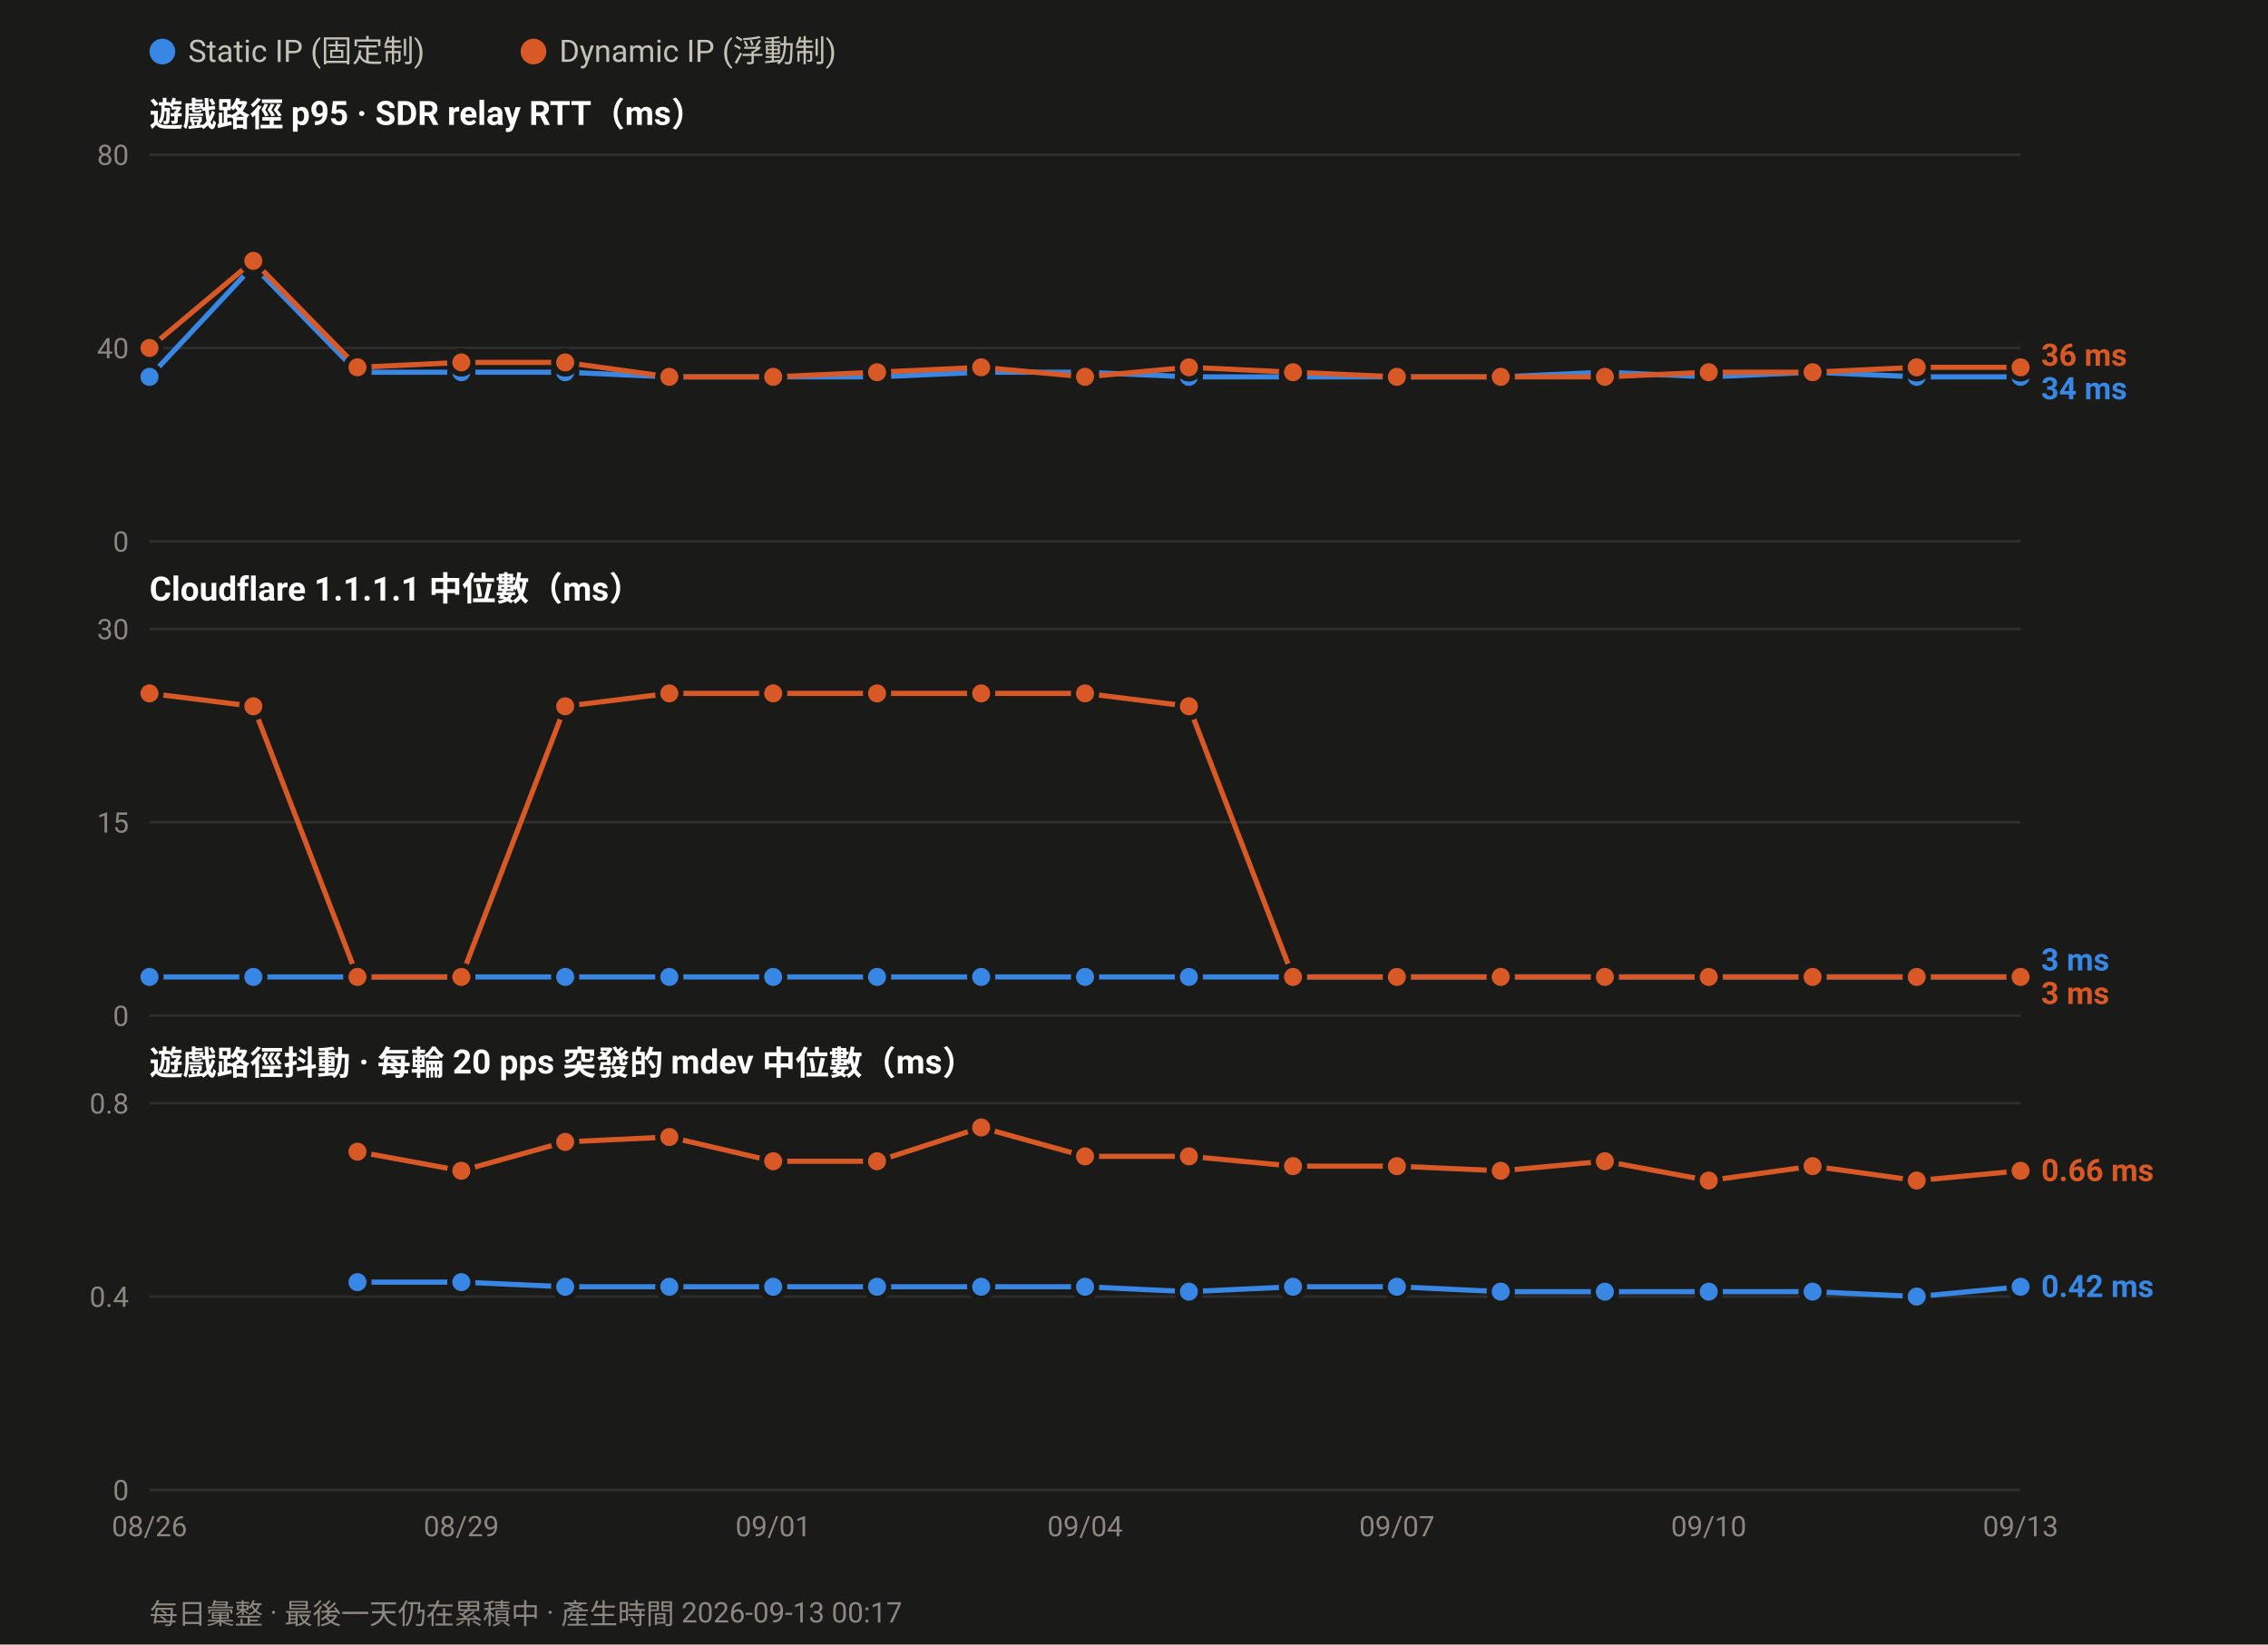
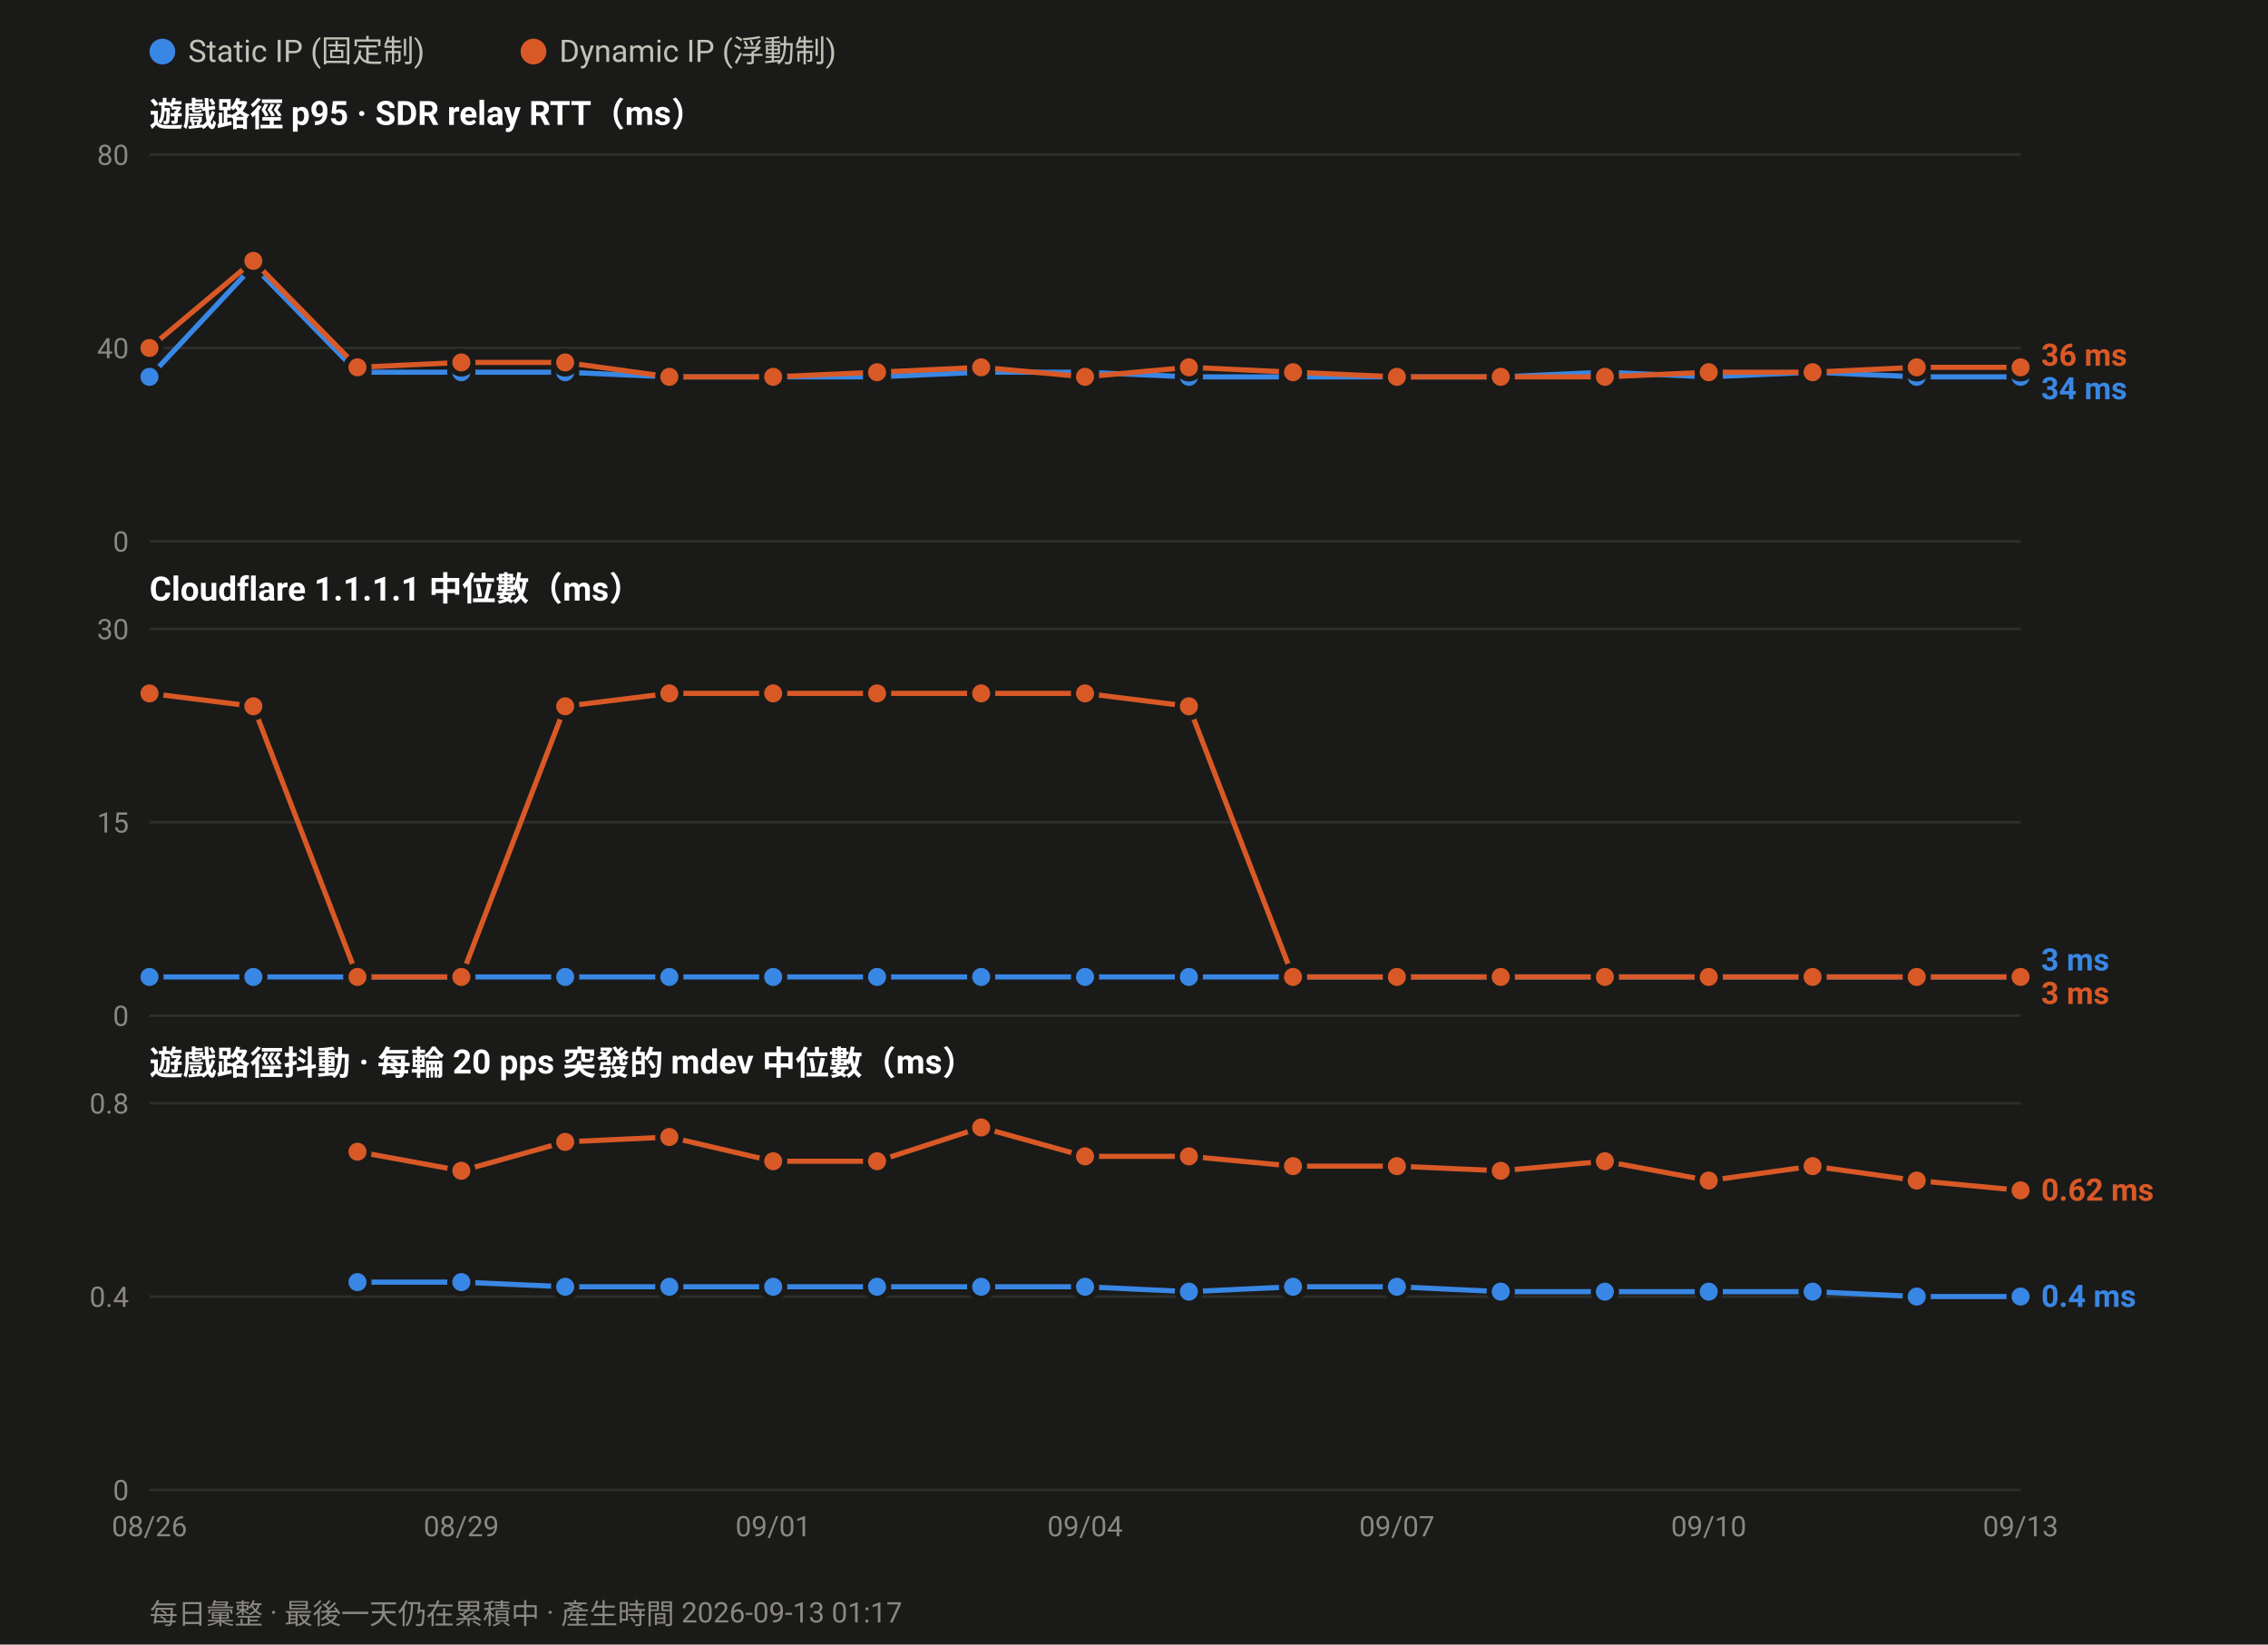
<svg xmlns="http://www.w3.org/2000/svg" width="880" height="638" viewBox="0 0 880 638" font-family="ui-sans-serif,-apple-system,Segoe UI,Roboto,Helvetica,Arial,sans-serif">
  <rect width="880" height="638" fill="#1a1a19" />
  <circle cx="63.0" cy="20" r="5" fill="#3987e5" />
  <text x="73.0" y="24" font-size="12" fill="#c3c2b7">Static IP (固定制)</text>
  <circle cx="207.0" cy="20" r="5" fill="#d95926" />
  <text x="217.0" y="24" font-size="12" fill="#c3c2b7">Dynamic IP (浮動制)</text>
  <text x="58" y="49.0" font-size="13" font-weight="600" fill="#ffffff">遊戲路徑 p95 · SDR relay RTT（ms）</text>
  <line x1="58" y1="210.0" x2="784.0" y2="210.0" stroke="#2e2e2c" stroke-width="1" />
  <text x="50" y="214.0" font-size="11" text-anchor="end" fill="#8a8880">0</text>
  <line x1="58" y1="135.0" x2="784.0" y2="135.0" stroke="#2e2e2c" stroke-width="1" />
  <text x="50" y="139.0" font-size="11" text-anchor="end" fill="#8a8880">40</text>
  <line x1="58" y1="60.0" x2="784.0" y2="60.0" stroke="#2e2e2c" stroke-width="1" />
  <text x="50" y="64.0" font-size="11" text-anchor="end" fill="#8a8880">80</text>
  <polyline fill="none" stroke="#3987e5" stroke-width="2" stroke-linejoin="round" points="58.0,146.2 98.3,103.1 138.7,144.4 179.0,144.4 219.3,144.4 259.7,146.2 300.0,146.2 340.3,146.2 380.7,144.4 421.0,144.4 461.3,146.2 501.7,146.2 542.0,146.2 582.3,146.2 622.7,144.4 663.0,146.2 703.3,144.4 743.7,146.2 784.0,146.2" />
  <circle cx="58.0" cy="146.2" r="4.5" fill="#3987e5" stroke="#1a1a19" stroke-width="2" />
  <circle cx="98.3" cy="103.1" r="4.5" fill="#3987e5" stroke="#1a1a19" stroke-width="2" />
  <circle cx="138.7" cy="144.4" r="4.5" fill="#3987e5" stroke="#1a1a19" stroke-width="2" />
  <circle cx="179.0" cy="144.4" r="4.5" fill="#3987e5" stroke="#1a1a19" stroke-width="2" />
  <circle cx="219.3" cy="144.4" r="4.5" fill="#3987e5" stroke="#1a1a19" stroke-width="2" />
  <circle cx="259.7" cy="146.2" r="4.5" fill="#3987e5" stroke="#1a1a19" stroke-width="2" />
  <circle cx="300.0" cy="146.2" r="4.5" fill="#3987e5" stroke="#1a1a19" stroke-width="2" />
  <circle cx="340.3" cy="146.2" r="4.5" fill="#3987e5" stroke="#1a1a19" stroke-width="2" />
  <circle cx="380.7" cy="144.4" r="4.5" fill="#3987e5" stroke="#1a1a19" stroke-width="2" />
  <circle cx="421.0" cy="144.4" r="4.5" fill="#3987e5" stroke="#1a1a19" stroke-width="2" />
  <circle cx="461.3" cy="146.2" r="4.5" fill="#3987e5" stroke="#1a1a19" stroke-width="2" />
  <circle cx="501.7" cy="146.2" r="4.5" fill="#3987e5" stroke="#1a1a19" stroke-width="2" />
  <circle cx="542.0" cy="146.2" r="4.5" fill="#3987e5" stroke="#1a1a19" stroke-width="2" />
  <circle cx="582.3" cy="146.2" r="4.5" fill="#3987e5" stroke="#1a1a19" stroke-width="2" />
  <circle cx="622.7" cy="144.4" r="4.5" fill="#3987e5" stroke="#1a1a19" stroke-width="2" />
  <circle cx="663.0" cy="146.2" r="4.5" fill="#3987e5" stroke="#1a1a19" stroke-width="2" />
  <circle cx="703.3" cy="144.4" r="4.5" fill="#3987e5" stroke="#1a1a19" stroke-width="2" />
  <circle cx="743.7" cy="146.2" r="4.5" fill="#3987e5" stroke="#1a1a19" stroke-width="2" />
  <circle cx="784.0" cy="146.2" r="4.5" fill="#3987e5" stroke="#1a1a19" stroke-width="2" />
  <polyline fill="none" stroke="#d95926" stroke-width="2" stroke-linejoin="round" points="58.0,135.0 98.3,101.2 138.7,142.5 179.0,140.6 219.3,140.6 259.7,146.2 300.0,146.2 340.3,144.4 380.7,142.5 421.0,146.2 461.3,142.5 501.7,144.4 542.0,146.2 582.3,146.2 622.7,146.2 663.0,144.4 703.3,144.4 743.7,142.5 784.0,142.5" />
  <circle cx="58.0" cy="135.0" r="4.5" fill="#d95926" stroke="#1a1a19" stroke-width="2" />
  <circle cx="98.3" cy="101.2" r="4.5" fill="#d95926" stroke="#1a1a19" stroke-width="2" />
  <circle cx="138.7" cy="142.5" r="4.5" fill="#d95926" stroke="#1a1a19" stroke-width="2" />
  <circle cx="179.0" cy="140.6" r="4.5" fill="#d95926" stroke="#1a1a19" stroke-width="2" />
  <circle cx="219.3" cy="140.6" r="4.5" fill="#d95926" stroke="#1a1a19" stroke-width="2" />
  <circle cx="259.7" cy="146.2" r="4.5" fill="#d95926" stroke="#1a1a19" stroke-width="2" />
  <circle cx="300.0" cy="146.2" r="4.5" fill="#d95926" stroke="#1a1a19" stroke-width="2" />
  <circle cx="340.3" cy="144.4" r="4.5" fill="#d95926" stroke="#1a1a19" stroke-width="2" />
  <circle cx="380.7" cy="142.5" r="4.5" fill="#d95926" stroke="#1a1a19" stroke-width="2" />
  <circle cx="421.0" cy="146.2" r="4.5" fill="#d95926" stroke="#1a1a19" stroke-width="2" />
  <circle cx="461.3" cy="142.5" r="4.5" fill="#d95926" stroke="#1a1a19" stroke-width="2" />
  <circle cx="501.7" cy="144.4" r="4.5" fill="#d95926" stroke="#1a1a19" stroke-width="2" />
  <circle cx="542.0" cy="146.2" r="4.5" fill="#d95926" stroke="#1a1a19" stroke-width="2" />
  <circle cx="582.3" cy="146.2" r="4.5" fill="#d95926" stroke="#1a1a19" stroke-width="2" />
  <circle cx="622.7" cy="146.2" r="4.5" fill="#d95926" stroke="#1a1a19" stroke-width="2" />
  <circle cx="663.0" cy="144.4" r="4.5" fill="#d95926" stroke="#1a1a19" stroke-width="2" />
  <circle cx="703.3" cy="144.4" r="4.5" fill="#d95926" stroke="#1a1a19" stroke-width="2" />
  <circle cx="743.7" cy="142.5" r="4.5" fill="#d95926" stroke="#1a1a19" stroke-width="2" />
  <circle cx="784.0" cy="142.5" r="4.5" fill="#d95926" stroke="#1a1a19" stroke-width="2" />
  <text x="792.0" y="141.9" font-size="12" font-weight="600" fill="#d95926">36 ms</text>
  <text x="792.0" y="154.9" font-size="12" font-weight="600" fill="#3987e5">34 ms</text>
  <text x="58" y="233.0" font-size="13" font-weight="600" fill="#ffffff">Cloudflare 1.1.1.1 中位數（ms）</text>
  <line x1="58" y1="394.0" x2="784.0" y2="394.0" stroke="#2e2e2c" stroke-width="1" />
  <text x="50" y="398.0" font-size="11" text-anchor="end" fill="#8a8880">0</text>
  <line x1="58" y1="319.0" x2="784.0" y2="319.0" stroke="#2e2e2c" stroke-width="1" />
  <text x="50" y="323.0" font-size="11" text-anchor="end" fill="#8a8880">15</text>
  <line x1="58" y1="244.0" x2="784.0" y2="244.0" stroke="#2e2e2c" stroke-width="1" />
  <text x="50" y="248.0" font-size="11" text-anchor="end" fill="#8a8880">30</text>
  <polyline fill="none" stroke="#3987e5" stroke-width="2" stroke-linejoin="round" points="58.0,379.0 98.3,379.0 138.7,379.0 179.0,379.0 219.3,379.0 259.7,379.0 300.0,379.0 340.3,379.0 380.7,379.0 421.0,379.0 461.3,379.0 501.7,379.0 542.0,379.0 582.3,379.0 622.7,379.0 663.0,379.0 703.3,379.0 743.7,379.0 784.0,379.0" />
  <circle cx="58.0" cy="379.0" r="4.5" fill="#3987e5" stroke="#1a1a19" stroke-width="2" />
  <circle cx="98.3" cy="379.0" r="4.5" fill="#3987e5" stroke="#1a1a19" stroke-width="2" />
  <circle cx="138.7" cy="379.0" r="4.5" fill="#3987e5" stroke="#1a1a19" stroke-width="2" />
  <circle cx="179.0" cy="379.0" r="4.5" fill="#3987e5" stroke="#1a1a19" stroke-width="2" />
  <circle cx="219.3" cy="379.0" r="4.5" fill="#3987e5" stroke="#1a1a19" stroke-width="2" />
  <circle cx="259.7" cy="379.0" r="4.5" fill="#3987e5" stroke="#1a1a19" stroke-width="2" />
  <circle cx="300.0" cy="379.0" r="4.5" fill="#3987e5" stroke="#1a1a19" stroke-width="2" />
  <circle cx="340.3" cy="379.0" r="4.5" fill="#3987e5" stroke="#1a1a19" stroke-width="2" />
  <circle cx="380.7" cy="379.0" r="4.5" fill="#3987e5" stroke="#1a1a19" stroke-width="2" />
  <circle cx="421.0" cy="379.0" r="4.5" fill="#3987e5" stroke="#1a1a19" stroke-width="2" />
  <circle cx="461.3" cy="379.0" r="4.5" fill="#3987e5" stroke="#1a1a19" stroke-width="2" />
  <circle cx="501.7" cy="379.0" r="4.5" fill="#3987e5" stroke="#1a1a19" stroke-width="2" />
  <circle cx="542.0" cy="379.0" r="4.5" fill="#3987e5" stroke="#1a1a19" stroke-width="2" />
  <circle cx="582.3" cy="379.0" r="4.5" fill="#3987e5" stroke="#1a1a19" stroke-width="2" />
  <circle cx="622.7" cy="379.0" r="4.5" fill="#3987e5" stroke="#1a1a19" stroke-width="2" />
  <circle cx="663.0" cy="379.0" r="4.5" fill="#3987e5" stroke="#1a1a19" stroke-width="2" />
  <circle cx="703.3" cy="379.0" r="4.5" fill="#3987e5" stroke="#1a1a19" stroke-width="2" />
  <circle cx="743.7" cy="379.0" r="4.5" fill="#3987e5" stroke="#1a1a19" stroke-width="2" />
  <circle cx="784.0" cy="379.0" r="4.5" fill="#3987e5" stroke="#1a1a19" stroke-width="2" />
  <polyline fill="none" stroke="#d95926" stroke-width="2" stroke-linejoin="round" points="58.0,269.0 98.3,274.0 138.7,379.0 179.0,379.0 219.3,274.0 259.7,269.0 300.0,269.0 340.3,269.0 380.7,269.0 421.0,269.0 461.3,274.0 501.7,379.0 542.0,379.0 582.3,379.0 622.7,379.0 663.0,379.0 703.3,379.0 743.7,379.0 784.0,379.0" />
  <circle cx="58.0" cy="269.0" r="4.5" fill="#d95926" stroke="#1a1a19" stroke-width="2" />
  <circle cx="98.3" cy="274.0" r="4.5" fill="#d95926" stroke="#1a1a19" stroke-width="2" />
  <circle cx="138.7" cy="379.0" r="4.5" fill="#d95926" stroke="#1a1a19" stroke-width="2" />
  <circle cx="179.0" cy="379.0" r="4.5" fill="#d95926" stroke="#1a1a19" stroke-width="2" />
  <circle cx="219.3" cy="274.0" r="4.5" fill="#d95926" stroke="#1a1a19" stroke-width="2" />
  <circle cx="259.7" cy="269.0" r="4.5" fill="#d95926" stroke="#1a1a19" stroke-width="2" />
  <circle cx="300.0" cy="269.0" r="4.5" fill="#d95926" stroke="#1a1a19" stroke-width="2" />
  <circle cx="340.3" cy="269.0" r="4.5" fill="#d95926" stroke="#1a1a19" stroke-width="2" />
  <circle cx="380.7" cy="269.0" r="4.5" fill="#d95926" stroke="#1a1a19" stroke-width="2" />
  <circle cx="421.0" cy="269.0" r="4.5" fill="#d95926" stroke="#1a1a19" stroke-width="2" />
  <circle cx="461.3" cy="274.0" r="4.5" fill="#d95926" stroke="#1a1a19" stroke-width="2" />
  <circle cx="501.7" cy="379.0" r="4.5" fill="#d95926" stroke="#1a1a19" stroke-width="2" />
  <circle cx="542.0" cy="379.0" r="4.5" fill="#d95926" stroke="#1a1a19" stroke-width="2" />
  <circle cx="582.3" cy="379.0" r="4.5" fill="#d95926" stroke="#1a1a19" stroke-width="2" />
  <circle cx="622.7" cy="379.0" r="4.5" fill="#d95926" stroke="#1a1a19" stroke-width="2" />
  <circle cx="663.0" cy="379.0" r="4.5" fill="#d95926" stroke="#1a1a19" stroke-width="2" />
  <circle cx="703.3" cy="379.0" r="4.5" fill="#d95926" stroke="#1a1a19" stroke-width="2" />
  <circle cx="743.7" cy="379.0" r="4.5" fill="#d95926" stroke="#1a1a19" stroke-width="2" />
  <circle cx="784.0" cy="379.0" r="4.5" fill="#d95926" stroke="#1a1a19" stroke-width="2" />
  <text x="792.0" y="376.5" font-size="12" font-weight="600" fill="#3987e5">3 ms</text>
  <text x="792.0" y="389.5" font-size="12" font-weight="600" fill="#d95926">3 ms</text>
  <text x="58" y="417.0" font-size="13" font-weight="600" fill="#ffffff">遊戲路徑抖動 · 每輪 20 pps 突發的 mdev 中位數（ms）</text>
  <line x1="58" y1="578.0" x2="784.0" y2="578.0" stroke="#2e2e2c" stroke-width="1" />
  <text x="50" y="582.0" font-size="11" text-anchor="end" fill="#8a8880">0</text>
  <line x1="58" y1="503.0" x2="784.0" y2="503.0" stroke="#2e2e2c" stroke-width="1" />
  <text x="50" y="507.0" font-size="11" text-anchor="end" fill="#8a8880">0.4</text>
  <line x1="58" y1="428.0" x2="784.0" y2="428.0" stroke="#2e2e2c" stroke-width="1" />
  <text x="50" y="432.0" font-size="11" text-anchor="end" fill="#8a8880">0.8</text>
-   <polyline fill="none" stroke="#3987e5" stroke-width="2" stroke-linejoin="round" points="138.7,497.4 179.0,497.4 219.3,499.2 259.7,499.2 300.0,499.2 340.3,499.2 380.7,499.2 421.0,499.2 461.3,501.1 501.7,499.2 542.0,499.2 582.3,501.1 622.7,501.1 663.0,501.1 703.3,501.1 743.7,503.0 784.0,499.2" />
+   <polyline fill="none" stroke="#3987e5" stroke-width="2" stroke-linejoin="round" points="138.7,497.4 179.0,497.4 219.3,499.2 259.7,499.2 300.0,499.2 340.3,499.2 380.7,499.2 421.0,499.2 461.3,501.1 501.7,499.2 542.0,499.2 582.3,501.1 622.7,501.1 663.0,501.1 703.3,501.1 743.7,503.0 784.0,503.0" />
  <circle cx="138.7" cy="497.4" r="4.5" fill="#3987e5" stroke="#1a1a19" stroke-width="2" />
  <circle cx="179.0" cy="497.4" r="4.5" fill="#3987e5" stroke="#1a1a19" stroke-width="2" />
  <circle cx="219.3" cy="499.2" r="4.5" fill="#3987e5" stroke="#1a1a19" stroke-width="2" />
  <circle cx="259.7" cy="499.2" r="4.5" fill="#3987e5" stroke="#1a1a19" stroke-width="2" />
  <circle cx="300.0" cy="499.2" r="4.5" fill="#3987e5" stroke="#1a1a19" stroke-width="2" />
  <circle cx="340.3" cy="499.2" r="4.5" fill="#3987e5" stroke="#1a1a19" stroke-width="2" />
  <circle cx="380.7" cy="499.2" r="4.5" fill="#3987e5" stroke="#1a1a19" stroke-width="2" />
  <circle cx="421.0" cy="499.2" r="4.5" fill="#3987e5" stroke="#1a1a19" stroke-width="2" />
  <circle cx="461.3" cy="501.1" r="4.5" fill="#3987e5" stroke="#1a1a19" stroke-width="2" />
  <circle cx="501.7" cy="499.2" r="4.5" fill="#3987e5" stroke="#1a1a19" stroke-width="2" />
  <circle cx="542.0" cy="499.2" r="4.5" fill="#3987e5" stroke="#1a1a19" stroke-width="2" />
  <circle cx="582.3" cy="501.1" r="4.5" fill="#3987e5" stroke="#1a1a19" stroke-width="2" />
  <circle cx="622.7" cy="501.1" r="4.5" fill="#3987e5" stroke="#1a1a19" stroke-width="2" />
  <circle cx="663.0" cy="501.1" r="4.5" fill="#3987e5" stroke="#1a1a19" stroke-width="2" />
  <circle cx="703.3" cy="501.1" r="4.5" fill="#3987e5" stroke="#1a1a19" stroke-width="2" />
  <circle cx="743.7" cy="503.0" r="4.5" fill="#3987e5" stroke="#1a1a19" stroke-width="2" />
-   <circle cx="784.0" cy="499.2" r="4.5" fill="#3987e5" stroke="#1a1a19" stroke-width="2" />
-   <polyline fill="none" stroke="#d95926" stroke-width="2" stroke-linejoin="round" points="138.7,446.8 179.0,454.2 219.3,443.0 259.7,441.1 300.0,450.5 340.3,450.5 380.7,437.4 421.0,448.6 461.3,448.6 501.7,452.4 542.0,452.4 582.3,454.2 622.7,450.5 663.0,458.0 703.3,452.4 743.7,458.0 784.0,454.2" />
+   <circle cx="784.0" cy="503.0" r="4.5" fill="#3987e5" stroke="#1a1a19" stroke-width="2" />
+   <polyline fill="none" stroke="#d95926" stroke-width="2" stroke-linejoin="round" points="138.7,446.8 179.0,454.2 219.3,443.0 259.7,441.1 300.0,450.5 340.3,450.5 380.7,437.4 421.0,448.6 461.3,448.6 501.7,452.4 542.0,452.4 582.3,454.2 622.7,450.5 663.0,458.0 703.3,452.4 743.7,458.0 784.0,461.8" />
  <circle cx="138.7" cy="446.8" r="4.5" fill="#d95926" stroke="#1a1a19" stroke-width="2" />
  <circle cx="179.0" cy="454.2" r="4.5" fill="#d95926" stroke="#1a1a19" stroke-width="2" />
  <circle cx="219.3" cy="443.0" r="4.5" fill="#d95926" stroke="#1a1a19" stroke-width="2" />
  <circle cx="259.7" cy="441.1" r="4.5" fill="#d95926" stroke="#1a1a19" stroke-width="2" />
  <circle cx="300.0" cy="450.5" r="4.5" fill="#d95926" stroke="#1a1a19" stroke-width="2" />
  <circle cx="340.3" cy="450.5" r="4.5" fill="#d95926" stroke="#1a1a19" stroke-width="2" />
  <circle cx="380.7" cy="437.4" r="4.5" fill="#d95926" stroke="#1a1a19" stroke-width="2" />
  <circle cx="421.0" cy="448.6" r="4.5" fill="#d95926" stroke="#1a1a19" stroke-width="2" />
  <circle cx="461.3" cy="448.6" r="4.5" fill="#d95926" stroke="#1a1a19" stroke-width="2" />
  <circle cx="501.7" cy="452.4" r="4.5" fill="#d95926" stroke="#1a1a19" stroke-width="2" />
  <circle cx="542.0" cy="452.4" r="4.5" fill="#d95926" stroke="#1a1a19" stroke-width="2" />
  <circle cx="582.3" cy="454.2" r="4.5" fill="#d95926" stroke="#1a1a19" stroke-width="2" />
  <circle cx="622.7" cy="450.5" r="4.5" fill="#d95926" stroke="#1a1a19" stroke-width="2" />
  <circle cx="663.0" cy="458.0" r="4.5" fill="#d95926" stroke="#1a1a19" stroke-width="2" />
  <circle cx="703.3" cy="452.4" r="4.5" fill="#d95926" stroke="#1a1a19" stroke-width="2" />
  <circle cx="743.7" cy="458.0" r="4.5" fill="#d95926" stroke="#1a1a19" stroke-width="2" />
-   <circle cx="784.0" cy="454.2" r="4.5" fill="#d95926" stroke="#1a1a19" stroke-width="2" />
-   <text x="792.0" y="458.2" font-size="12" font-weight="600" fill="#d95926">0.66 ms</text>
-   <text x="792.0" y="503.2" font-size="12" font-weight="600" fill="#3987e5">0.42 ms</text>
+   <circle cx="784.0" cy="461.8" r="4.5" fill="#d95926" stroke="#1a1a19" stroke-width="2" />
+   <text x="792.0" y="465.8" font-size="12" font-weight="600" fill="#d95926">0.62 ms</text>
+   <text x="792.0" y="507.0" font-size="12" font-weight="600" fill="#3987e5">0.4 ms</text>
  <text x="58.0" y="596.0" font-size="11" text-anchor="middle" fill="#8a8880">08/26</text>
  <text x="179.0" y="596.0" font-size="11" text-anchor="middle" fill="#8a8880">08/29</text>
  <text x="300.0" y="596.0" font-size="11" text-anchor="middle" fill="#8a8880">09/01</text>
  <text x="421.0" y="596.0" font-size="11" text-anchor="middle" fill="#8a8880">09/04</text>
  <text x="542.0" y="596.0" font-size="11" text-anchor="middle" fill="#8a8880">09/07</text>
  <text x="663.0" y="596.0" font-size="11" text-anchor="middle" fill="#8a8880">09/10</text>
  <text x="784.0" y="596.0" font-size="11" text-anchor="middle" fill="#8a8880">09/13</text>
-   <text x="58" y="630" font-size="11" fill="#8a8880">每日彙整 · 最後一天仍在累積中 · 產生時間 2026-09-13 00:17</text>
+   <text x="58" y="630" font-size="11" fill="#8a8880">每日彙整 · 最後一天仍在累積中 · 產生時間 2026-09-13 01:17</text>
</svg>
